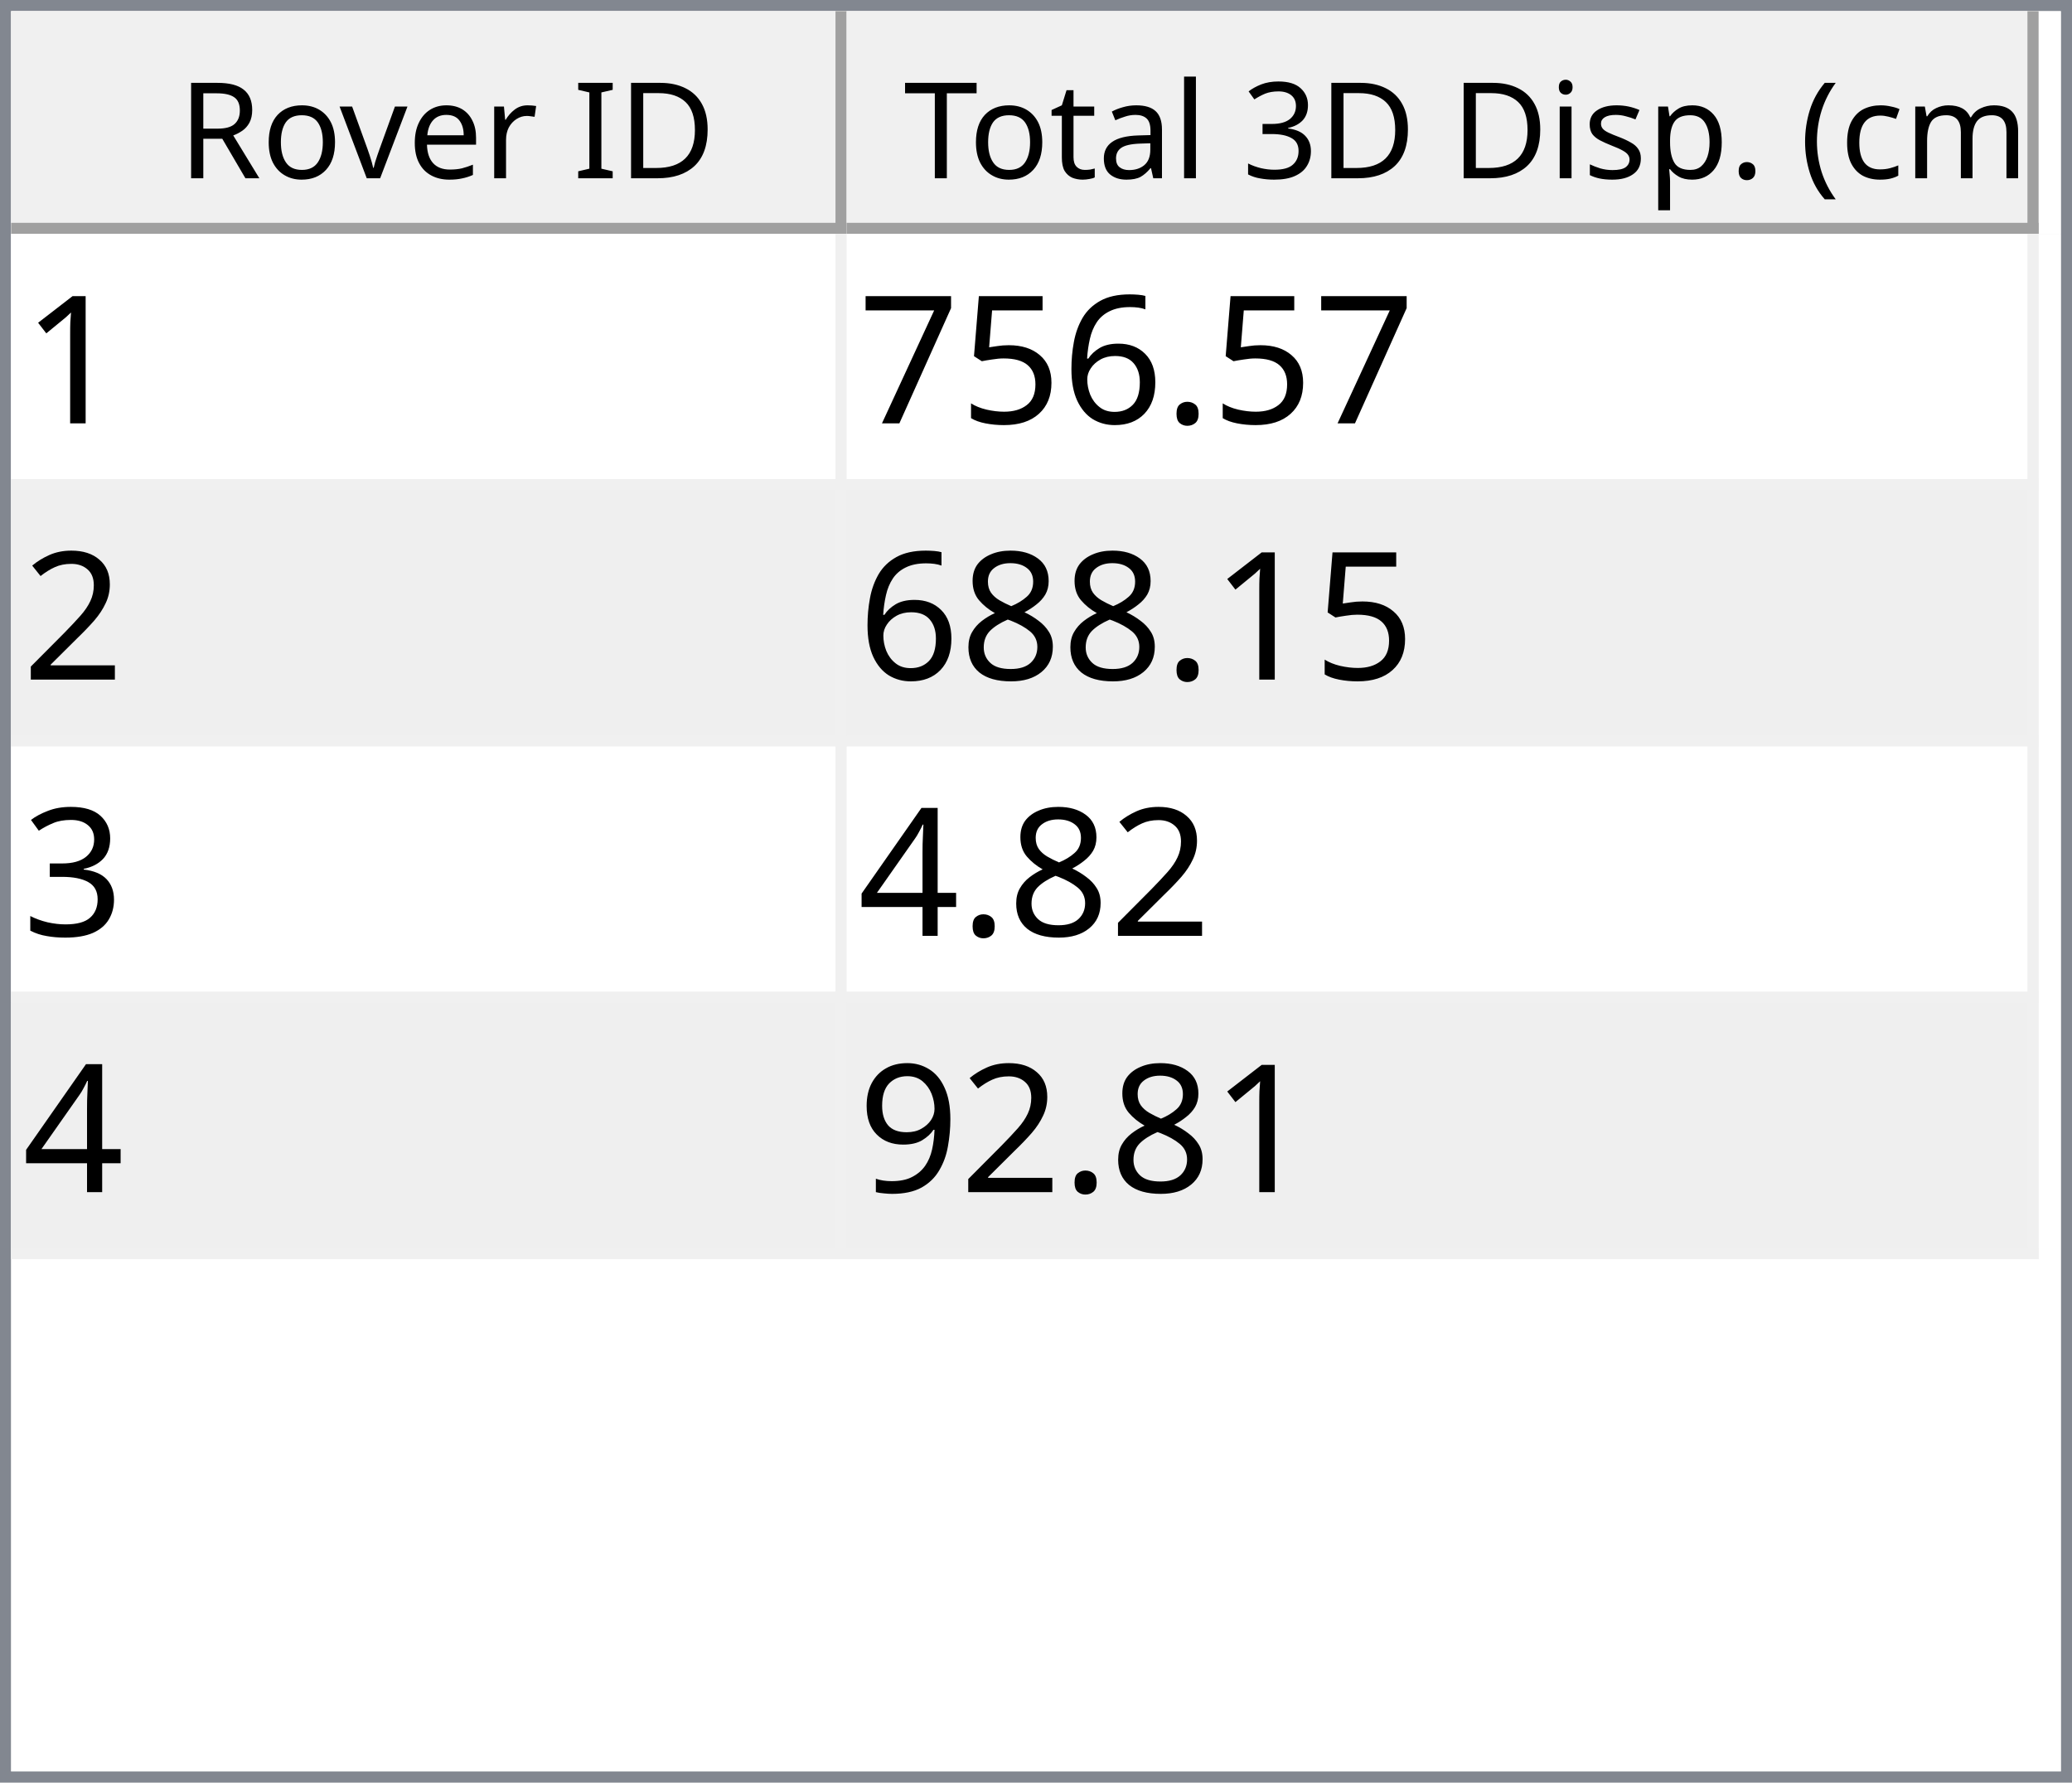
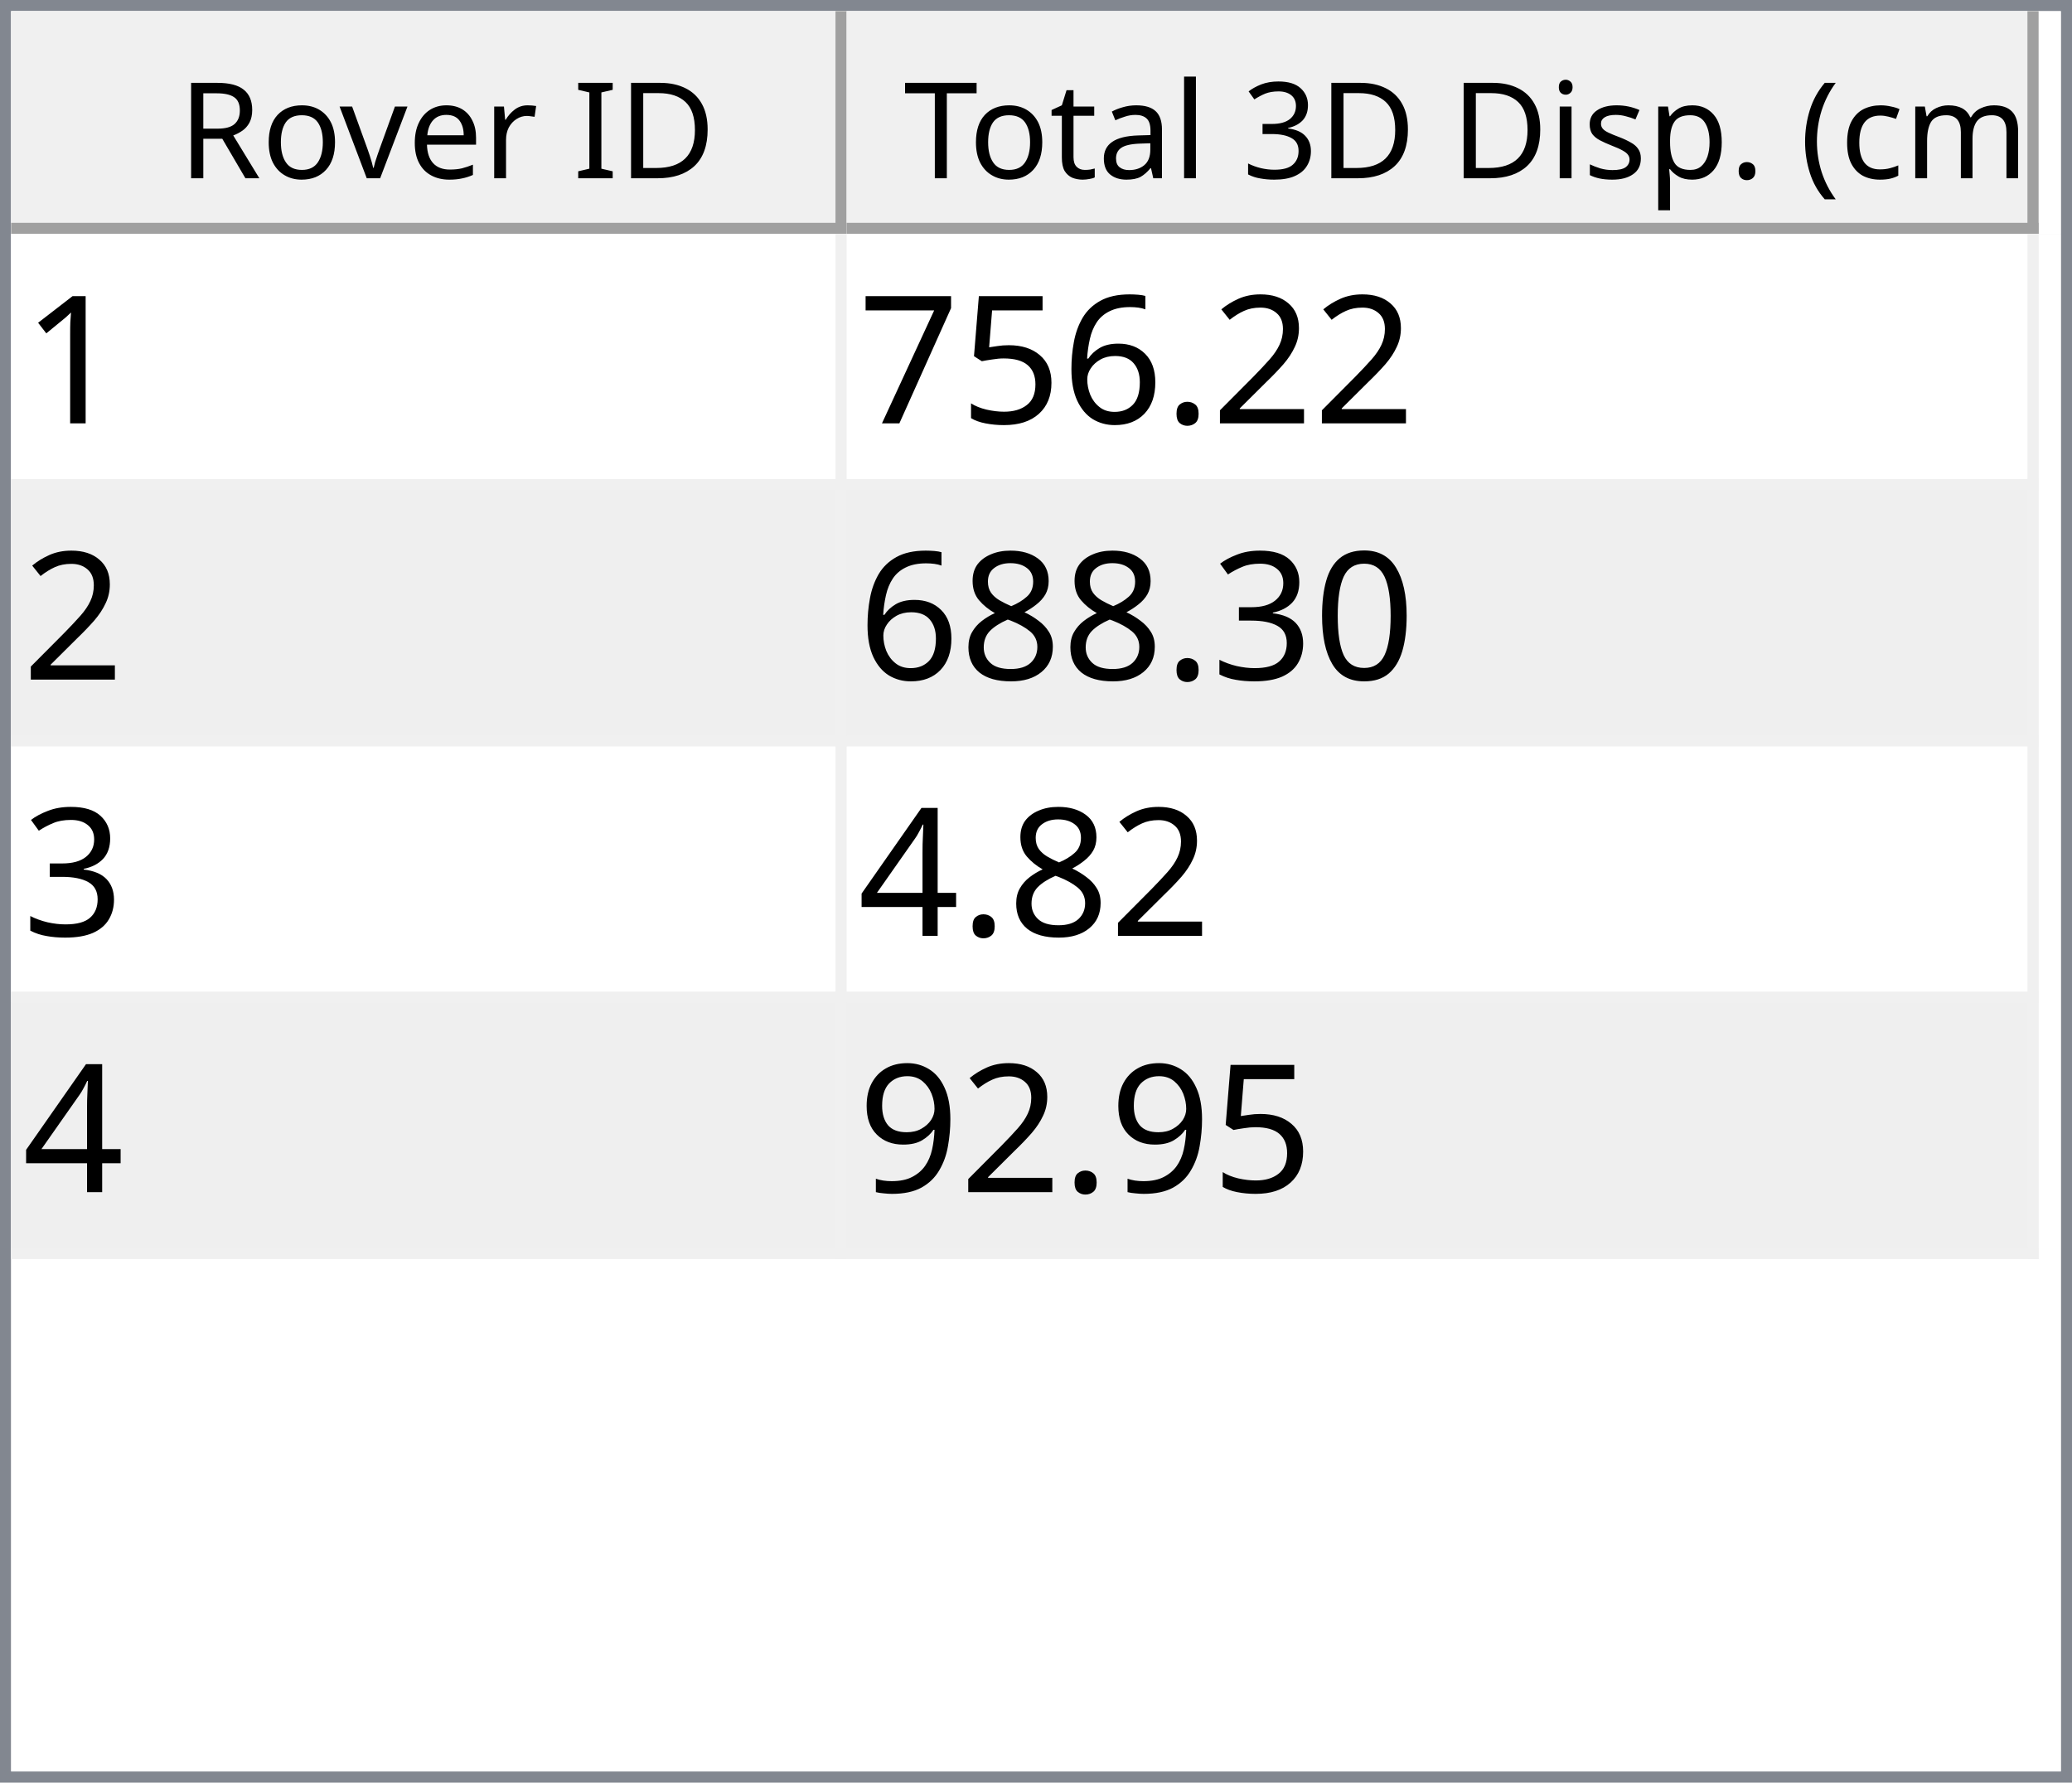
<svg xmlns="http://www.w3.org/2000/svg" style="fill-opacity:1; color-rendering:auto; color-interpolation:auto; text-rendering:auto; stroke:black; stroke-linecap:square; stroke-miterlimit:10; shape-rendering:auto; stroke-opacity:1; fill:black; stroke-dasharray:none; font-weight:normal; stroke-width:1; font-family:'Dialog'; font-style:normal; stroke-linejoin:miter; font-size:12px; stroke-dashoffset:0; image-rendering:auto;" width="186" height="160">
  <defs id="genericDefs" />
  <g>
    <defs id="defs1">
      <clipPath clipPathUnits="userSpaceOnUse" id="clipPath1">
        <path d="M0 0 L186 0 L186 160 L0 160 L0 0 Z" />
      </clipPath>
      <clipPath clipPathUnits="userSpaceOnUse" id="clipPath2">
        <path d="M0 0 L0 160 L186 160 L186 0 Z" />
      </clipPath>
      <clipPath clipPathUnits="userSpaceOnUse" id="clipPath3">
        <path d="M0 0 L0 20 L184 20 L184 0 Z" />
      </clipPath>
      <clipPath clipPathUnits="userSpaceOnUse" id="clipPath4">
        <path d="M0 0 L0 20 L75 20 L75 0 Z" />
      </clipPath>
      <clipPath clipPathUnits="userSpaceOnUse" id="clipPath5">
        <path d="M1 1 L1 19 L74 19 L74 1 Z" />
      </clipPath>
      <clipPath clipPathUnits="userSpaceOnUse" id="clipPath6">
        <path d="M0 0 L0 18 L73 18 L73 0 Z" />
      </clipPath>
      <clipPath clipPathUnits="userSpaceOnUse" id="clipPath7">
        <path d="M-0.5 -0.5 L-0.5 19.5 L74.5 19.5 L74.5 -0.5 Z" />
      </clipPath>
      <clipPath clipPathUnits="userSpaceOnUse" id="clipPath8">
        <path d="M0 0 L0 20 L107 20 L107 0 Z" />
      </clipPath>
      <clipPath clipPathUnits="userSpaceOnUse" id="clipPath9">
        <path d="M1 1 L1 19 L106 19 L106 1 Z" />
      </clipPath>
      <clipPath clipPathUnits="userSpaceOnUse" id="clipPath10">
        <path d="M0 0 L0 18 L105 18 L105 0 Z" />
      </clipPath>
      <clipPath clipPathUnits="userSpaceOnUse" id="clipPath11">
        <path d="M-0.5 -0.5 L-0.5 19.5 L106.5 19.5 L106.5 -0.5 Z" />
      </clipPath>
      <clipPath clipPathUnits="userSpaceOnUse" id="clipPath12">
        <path d="M0 0 L0 138 L184 138 L184 0 Z" />
      </clipPath>
      <clipPath clipPathUnits="userSpaceOnUse" id="clipPath13">
        <path d="M0 0 L0 92 L182 92 L182 0 Z" />
      </clipPath>
      <clipPath clipPathUnits="userSpaceOnUse" id="clipPath14">
        <path d="M-0.5 -0.5 L-0.5 91.5 L181.5 91.5 L181.5 -0.5 Z" />
      </clipPath>
      <clipPath clipPathUnits="userSpaceOnUse" id="clipPath15">
        <path d="M0 0 L0 22 L74 22 L74 0 Z" />
      </clipPath>
      <clipPath clipPathUnits="userSpaceOnUse" id="clipPath16">
        <path d="M0 0 L0 22 L106 22 L106 0 Z" />
      </clipPath>
      <font horiz-adv-x="64.551" id="font1">
        <font-face ascent="107.91" descent="25.098" units-per-em="100" style="font-style:normal; font-family:Segoe UI; font-weight:normal;" />
        <missing-glyph horiz-adv-x="64.551" d="M8.109 0 L8.109 68.266 L56.453 68.266 L56.453 0 L8.109 0 ZM15.328 7.234 L49.219 7.234 L49.219 61.031 L15.328 61.031 L15.328 7.234 Z" />
        <glyph unicode="D" horiz-adv-x="70.117" d="M9.188 0 L9.188 70.016 L28.516 70.016 Q65.531 70.016 65.531 35.891 Q65.531 19.672 55.25 9.836 Q44.969 0 27.734 0 L9.188 0 ZM17.391 62.594 L17.391 7.422 L27.828 7.422 Q41.609 7.422 49.273 14.797 Q56.938 22.172 56.938 35.688 Q56.938 62.594 28.328 62.594 L17.391 62.594 Z" />
        <glyph unicode="I" horiz-adv-x="26.611" d="M17.391 0 L9.188 0 L9.188 70.016 L17.391 70.016 L17.391 0 Z" />
        <glyph unicode=" " horiz-adv-x="27.393" d="" />
        <glyph unicode="r" horiz-adv-x="34.766" d="M34.188 41.891 Q32.078 43.5 28.125 43.5 Q23 43.5 19.555 38.672 Q16.109 33.844 16.109 25.484 L16.109 0 L8.109 0 L8.109 50 L16.109 50 L16.109 39.703 L16.312 39.703 Q18.016 44.969 21.531 47.922 Q25.047 50.875 29.391 50.875 Q32.516 50.875 34.188 50.203 L34.188 41.891 Z" />
        <glyph unicode="e" horiz-adv-x="52.295" d="M48.297 23 L12.984 23 Q13.188 14.656 17.484 10.109 Q21.781 5.562 29.297 5.562 Q37.75 5.562 44.828 11.141 L44.828 3.609 Q38.234 -1.172 27.391 -1.172 Q16.797 -1.172 10.742 5.641 Q4.688 12.453 4.688 24.812 Q4.688 36.469 11.305 43.82 Q17.922 51.172 27.734 51.172 Q37.547 51.172 42.922 44.828 Q48.297 38.484 48.297 27.203 L48.297 23 ZM40.094 29.781 Q40.047 36.719 36.75 40.578 Q33.453 44.438 27.594 44.438 Q21.922 44.438 17.969 40.383 Q14.016 36.328 13.094 29.781 L40.094 29.781 Z" />
        <glyph unicode="v" horiz-adv-x="47.9" d="M47.406 50 L27.484 0 L19.625 0 L0.688 50 L9.469 50 L22.172 13.672 Q23.578 9.672 23.922 6.688 L24.125 6.688 Q24.609 10.453 25.688 13.484 L38.969 50 L47.406 50 Z" />
        <glyph unicode="o" horiz-adv-x="58.594" d="M29 -1.172 Q17.922 -1.172 11.305 5.836 Q4.688 12.844 4.688 24.422 Q4.688 37.016 11.57 44.094 Q18.453 51.172 30.172 51.172 Q41.359 51.172 47.633 44.289 Q53.906 37.406 53.906 25.203 Q53.906 13.234 47.141 6.031 Q40.375 -1.172 29 -1.172 ZM29.594 44.438 Q21.875 44.438 17.383 39.188 Q12.891 33.938 12.891 24.703 Q12.891 15.828 17.43 10.695 Q21.969 5.562 29.594 5.562 Q37.359 5.562 41.531 10.594 Q45.703 15.625 45.703 24.906 Q45.703 34.281 41.531 39.359 Q37.359 44.438 29.594 44.438 Z" />
        <glyph unicode="R" horiz-adv-x="59.814" d="M59.375 0 L49.609 0 L37.891 19.625 Q36.281 22.359 34.766 24.289 Q33.25 26.219 31.664 27.438 Q30.078 28.656 28.25 29.219 Q26.422 29.781 24.125 29.781 L17.391 29.781 L17.391 0 L9.188 0 L9.188 70.016 L30.078 70.016 Q34.672 70.016 38.555 68.867 Q42.438 67.719 45.289 65.375 Q48.141 63.031 49.758 59.547 Q51.375 56.062 51.375 51.375 Q51.375 47.703 50.273 44.656 Q49.172 41.609 47.148 39.211 Q45.125 36.812 42.266 35.133 Q39.406 33.453 35.844 32.516 L35.844 32.328 Q37.594 31.547 38.891 30.547 Q40.188 29.547 41.359 28.18 Q42.531 26.812 43.68 25.078 Q44.828 23.344 46.234 21.047 L59.375 0 ZM17.391 62.594 L17.391 37.203 L28.516 37.203 Q31.594 37.203 34.203 38.133 Q36.812 39.062 38.719 40.797 Q40.625 42.531 41.703 45.047 Q42.781 47.562 42.781 50.688 Q42.781 56.297 39.141 59.445 Q35.5 62.594 28.609 62.594 L17.391 62.594 Z" />
        <glyph unicode=")" horiz-adv-x="30.176" d="M8.297 -15.922 L1.172 -15.922 Q16.406 2.344 16.406 26.812 Q16.406 51.469 1.078 70.016 L8.297 70.016 Q23.531 52.156 23.531 26.703 Q23.531 1.375 8.297 -15.922 Z" />
        <glyph unicode="m" horiz-adv-x="86.133" d="M79.109 0 L71.094 0 L71.094 28.719 Q71.094 37.016 68.531 40.727 Q65.969 44.438 59.906 44.438 Q54.781 44.438 51.195 39.75 Q47.609 35.062 47.609 28.516 L47.609 0 L39.594 0 L39.594 29.688 Q39.594 44.438 28.219 44.438 Q22.953 44.438 19.531 40.016 Q16.109 35.594 16.109 28.516 L16.109 0 L8.109 0 L8.109 50 L16.109 50 L16.109 42.094 L16.312 42.094 Q21.625 51.172 31.844 51.172 Q36.969 51.172 40.773 48.312 Q44.578 45.453 46 40.828 Q51.562 51.172 62.594 51.172 Q79.109 51.172 79.109 30.812 L79.109 0 Z" />
        <glyph unicode="c" horiz-adv-x="46.191" d="M42.188 2.297 Q36.422 -1.172 28.516 -1.172 Q17.828 -1.172 11.258 5.789 Q4.688 12.75 4.688 23.828 Q4.688 36.188 11.766 43.68 Q18.844 51.172 30.672 51.172 Q37.25 51.172 42.281 48.734 L42.281 40.531 Q36.719 44.438 30.375 44.438 Q22.703 44.438 17.797 38.945 Q12.891 33.453 12.891 24.516 Q12.891 15.719 17.508 10.641 Q22.125 5.562 29.891 5.562 Q36.422 5.562 42.188 9.906 L42.188 2.297 Z" />
        <glyph unicode="(" horiz-adv-x="30.176" d="M29.109 -15.922 L21.969 -15.922 Q6.844 1.375 6.844 26.703 Q6.844 52.156 21.969 70.016 L29.203 70.016 Q13.875 51.469 13.875 26.812 Q13.875 2.344 29.109 -15.922 Z" />
        <glyph unicode="." horiz-adv-x="21.68" d="M10.891 -1.078 Q8.641 -1.078 7.055 0.539 Q5.469 2.156 5.469 4.391 Q5.469 6.641 7.055 8.273 Q8.641 9.906 10.891 9.906 Q13.188 9.906 14.797 8.273 Q16.406 6.641 16.406 4.391 Q16.406 2.156 14.797 0.539 Q13.188 -1.078 10.891 -1.078 Z" />
        <glyph unicode="p" horiz-adv-x="58.789" d="M16.312 7.234 L16.109 7.234 L16.109 -23 L8.109 -23 L8.109 50 L16.109 50 L16.109 41.219 L16.312 41.219 Q22.219 51.172 33.594 51.172 Q43.266 51.172 48.688 44.461 Q54.109 37.75 54.109 26.469 Q54.109 13.922 48 6.375 Q41.891 -1.172 31.297 -1.172 Q21.578 -1.172 16.312 7.234 ZM16.109 27.391 L16.109 20.406 Q16.109 14.203 20.141 9.883 Q24.172 5.562 30.375 5.562 Q37.641 5.562 41.773 11.133 Q45.906 16.703 45.906 26.609 Q45.906 34.969 42.047 39.703 Q38.188 44.438 31.594 44.438 Q24.609 44.438 20.359 39.578 Q16.109 34.719 16.109 27.391 Z" />
        <glyph unicode="s" horiz-adv-x="42.432" d="M5.078 1.812 L5.078 10.406 Q11.625 5.562 19.484 5.562 Q30.031 5.562 30.031 12.594 Q30.031 14.594 29.125 15.992 Q28.219 17.391 26.68 18.461 Q25.141 19.531 23.07 20.383 Q21 21.234 18.609 22.172 Q15.281 23.484 12.766 24.828 Q10.25 26.172 8.57 27.859 Q6.891 29.547 6.031 31.695 Q5.172 33.844 5.172 36.719 Q5.172 40.234 6.789 42.945 Q8.406 45.656 11.086 47.484 Q13.766 49.312 17.211 50.242 Q20.656 51.172 24.312 51.172 Q30.812 51.172 35.938 48.922 L35.938 40.828 Q30.422 44.438 23.25 44.438 Q21 44.438 19.195 43.922 Q17.391 43.406 16.094 42.477 Q14.797 41.547 14.086 40.258 Q13.375 38.969 13.375 37.406 Q13.375 35.453 14.086 34.133 Q14.797 32.812 16.164 31.789 Q17.531 30.766 19.484 29.938 Q21.438 29.109 23.922 28.125 Q27.25 26.859 29.883 25.516 Q32.516 24.172 34.375 22.484 Q36.234 20.797 37.234 18.602 Q38.234 16.406 38.234 13.375 Q38.234 9.672 36.602 6.938 Q34.969 4.203 32.234 2.398 Q29.5 0.594 25.93 -0.289 Q22.359 -1.172 18.453 -1.172 Q10.75 -1.172 5.078 1.812 Z" />
        <glyph unicode="i" horiz-adv-x="24.219" d="M12.203 62.703 Q10.062 62.703 8.547 64.164 Q7.031 65.625 7.031 67.875 Q7.031 70.125 8.547 71.609 Q10.062 73.094 12.203 73.094 Q14.406 73.094 15.945 71.609 Q17.484 70.125 17.484 67.875 Q17.484 65.719 15.945 64.211 Q14.406 62.703 12.203 62.703 ZM16.109 0 L8.109 0 L8.109 50 L16.109 50 L16.109 0 Z" />
        <glyph unicode="3" horiz-adv-x="53.906" d="M46.531 19.828 Q46.531 15.094 44.75 11.211 Q42.969 7.328 39.719 4.57 Q36.469 1.812 31.93 0.297 Q27.391 -1.219 21.922 -1.219 Q11.922 -1.219 6 2.594 L6 11.188 Q13.094 5.609 22.219 5.609 Q25.875 5.609 28.828 6.539 Q31.781 7.469 33.906 9.227 Q36.031 10.984 37.18 13.477 Q38.328 15.969 38.328 19.094 Q38.328 32.812 18.797 32.812 L12.984 32.812 L12.984 39.594 L18.5 39.594 Q35.797 39.594 35.797 52.484 Q35.797 64.406 22.609 64.406 Q15.188 64.406 8.688 59.422 L8.688 67.188 Q15.375 71.188 24.609 71.188 Q29 71.188 32.57 69.969 Q36.141 68.75 38.68 66.555 Q41.219 64.359 42.609 61.281 Q44 58.203 44 54.5 Q44 40.672 30.031 36.719 L30.031 36.531 Q33.594 36.141 36.625 34.797 Q39.656 33.453 41.852 31.305 Q44.047 29.156 45.289 26.25 Q46.531 23.344 46.531 19.828 Z" />
        <glyph unicode="l" horiz-adv-x="24.219" d="M16.109 0 L8.109 0 L8.109 74.031 L16.109 74.031 L16.109 0 Z" />
        <glyph unicode="a" horiz-adv-x="50.879" d="M43.891 0 L35.891 0 L35.891 7.812 L35.688 7.812 Q30.469 -1.172 20.312 -1.172 Q12.844 -1.172 8.617 2.781 Q4.391 6.734 4.391 13.281 Q4.391 27.297 20.906 29.594 L35.891 31.688 Q35.891 44.438 25.594 44.438 Q16.547 44.438 9.281 38.281 L9.281 46.484 Q16.656 51.172 26.266 51.172 Q43.891 51.172 43.891 32.516 L43.891 0 ZM35.891 25.297 L23.828 23.641 Q18.266 22.859 15.43 20.875 Q12.594 18.891 12.594 13.875 Q12.594 10.203 15.211 7.883 Q17.828 5.562 22.172 5.562 Q28.125 5.562 32.008 9.742 Q35.891 13.922 35.891 20.312 L35.891 25.297 Z" />
        <glyph unicode="t" horiz-adv-x="33.887" d="M31.297 0.484 Q28.469 -1.078 23.828 -1.078 Q10.688 -1.078 10.688 13.578 L10.688 43.172 L2.094 43.172 L2.094 50 L10.688 50 L10.688 62.203 L18.703 64.797 L18.703 50 L31.297 50 L31.297 43.172 L18.703 43.172 L18.703 14.984 Q18.703 9.969 20.414 7.82 Q22.125 5.672 26.078 5.672 Q29.109 5.672 31.297 7.328 L31.297 0.484 Z" />
        <glyph unicode="T" horiz-adv-x="52.393" d="M50.594 62.594 L30.375 62.594 L30.375 0 L22.172 0 L22.172 62.594 L2 62.594 L2 70.016 L50.594 70.016 L50.594 62.594 Z" />
      </font>
      <font horiz-adv-x="75.0" id="font2">
        <font-face ascent="100.537" descent="21.973" units-per-em="100" style="font-style:normal; font-family:sans-serif; font-weight:normal;" />
        <missing-glyph horiz-adv-x="75.0" d="M12.5 0 L12.5 62.5 L62.5 62.5 L62.5 0 L12.5 0 ZM14.062 1.562 L60.938 1.562 L60.938 60.938 L14.062 60.938 L14.062 1.562 Z" />
        <glyph unicode="1" horiz-adv-x="55.615" d="M37.25 0 L28.469 0 L28.469 56 Q25.297 52.984 20.141 49.953 Q14.984 46.922 10.891 45.406 L10.891 53.906 Q18.266 57.375 23.781 62.305 Q29.297 67.234 31.594 71.875 L37.25 71.875 L37.25 0 Z" />
+         <glyph unicode="2" horiz-adv-x="55.615" d="M50.344 8.453 L50.344 0 L3.031 0 Q2.938 3.172 4.047 6.109 Q5.859 10.938 9.836 15.625 Q13.812 20.312 21.344 26.469 Q33.016 36.031 37.117 41.625 Q41.219 47.219 41.219 52.203 Q41.219 57.422 37.477 61.008 Q33.734 64.594 27.734 64.594 Q21.391 64.594 17.578 60.789 Q13.766 56.984 13.719 50.25 L4.688 51.172 Q5.609 61.281 11.664 66.578 Q17.719 71.875 27.938 71.875 Q38.234 71.875 44.242 66.164 Q50.25 60.453 50.25 52 Q50.25 47.703 48.492 43.555 Q46.734 39.406 42.656 34.812 Q38.578 30.219 29.109 22.219 Q21.188 15.578 18.945 13.211 Q16.703 10.844 15.234 8.453 L50.344 8.453 Z" />
        <glyph unicode="." horiz-adv-x="27.783" d="M9.078 0 L9.078 10.016 L19.094 10.016 L19.094 0 L9.078 0 Z" />
        <glyph unicode="6" horiz-adv-x="55.615" d="M49.75 54.047 L41.016 53.375 Q39.844 58.547 37.703 60.891 Q34.125 64.656 28.906 64.656 Q24.703 64.656 21.531 62.312 Q17.391 59.281 14.992 53.469 Q12.594 47.656 12.5 36.922 Q15.672 41.75 20.266 44.094 Q24.859 46.438 29.891 46.438 Q38.672 46.438 44.852 39.969 Q51.031 33.5 51.031 23.25 Q51.031 16.5 48.125 10.719 Q45.219 4.938 40.141 1.859 Q35.062 -1.219 28.609 -1.219 Q17.625 -1.219 10.695 6.859 Q3.766 14.938 3.766 33.5 Q3.766 54.25 11.422 63.672 Q18.109 71.875 29.438 71.875 Q37.891 71.875 43.289 67.141 Q48.688 62.406 49.75 54.047 ZM13.875 23.188 Q13.875 18.656 15.797 14.508 Q17.719 10.359 21.188 8.18 Q24.656 6 28.469 6 Q34.031 6 38.039 10.492 Q42.047 14.984 42.047 22.703 Q42.047 30.125 38.086 34.398 Q34.125 38.672 28.125 38.672 Q22.172 38.672 18.023 34.398 Q13.875 30.125 13.875 23.188 Z" />
        <glyph unicode="5" horiz-adv-x="55.615" d="M4.156 18.75 L13.375 19.531 Q14.406 12.797 18.141 9.398 Q21.875 6 27.156 6 Q33.5 6 37.891 10.789 Q42.281 15.578 42.281 23.484 Q42.281 31 38.062 35.352 Q33.844 39.703 27 39.703 Q22.75 39.703 19.336 37.773 Q15.922 35.844 13.969 32.766 L5.719 33.844 L12.641 70.609 L48.25 70.609 L48.25 62.203 L19.672 62.203 L15.828 42.969 Q22.266 47.469 29.344 47.469 Q38.719 47.469 45.164 40.969 Q51.609 34.469 51.609 24.266 Q51.609 14.547 45.953 7.469 Q39.062 -1.219 27.156 -1.219 Q17.391 -1.219 11.211 4.25 Q5.031 9.719 4.156 18.75 Z" />
        <glyph unicode="7" horiz-adv-x="55.615" d="M4.734 62.203 L4.734 70.656 L51.078 70.656 L51.078 63.812 Q44.234 56.547 37.523 44.484 Q30.812 32.422 27.156 19.672 Q24.516 10.688 23.781 0 L14.75 0 Q14.891 8.453 18.062 20.414 Q21.234 32.375 27.172 43.484 Q33.109 54.594 39.797 62.203 L4.734 62.203 Z" />
-         <glyph unicode="2" horiz-adv-x="55.615" d="M50.344 8.453 L50.344 0 L3.031 0 Q2.938 3.172 4.047 6.109 Q5.859 10.938 9.836 15.625 Q13.812 20.312 21.344 26.469 Q33.016 36.031 37.117 41.625 Q41.219 47.219 41.219 52.203 Q41.219 57.422 37.477 61.008 Q33.734 64.594 27.734 64.594 Q21.391 64.594 17.578 60.789 Q13.766 56.984 13.719 50.25 L4.688 51.172 Q5.609 61.281 11.664 66.578 Q17.719 71.875 27.938 71.875 Q38.234 71.875 44.242 66.164 Q50.25 60.453 50.25 52 Q50.25 47.703 48.492 43.555 Q46.734 39.406 42.656 34.812 Q38.578 30.219 29.109 22.219 Q21.188 15.578 18.945 13.211 Q16.703 10.844 15.234 8.453 L50.344 8.453 Z" />
+         <glyph unicode="0" horiz-adv-x="55.615" d="M4.156 35.297 Q4.156 48 6.766 55.742 Q9.375 63.484 14.523 67.68 Q19.672 71.875 27.484 71.875 Q33.25 71.875 37.594 69.555 Q41.938 67.234 44.773 62.867 Q47.609 58.5 49.219 52.227 Q50.828 45.953 50.828 35.297 Q50.828 22.703 48.242 14.969 Q45.656 7.234 40.508 3.008 Q35.359 -1.219 27.484 -1.219 Q17.141 -1.219 11.234 6.203 Q4.156 15.141 4.156 35.297 ZM13.188 35.297 Q13.188 17.672 17.312 11.836 Q21.438 6 27.484 6 Q33.547 6 37.672 11.859 Q41.797 17.719 41.797 35.297 Q41.797 52.984 37.672 58.789 Q33.547 64.594 27.391 64.594 Q21.344 64.594 17.719 59.469 Q13.188 52.938 13.188 35.297 Z" />
+         <glyph unicode="3" horiz-adv-x="55.615" d="M4.203 18.891 L12.984 20.062 Q14.5 12.594 18.141 9.297 Q21.781 6 27 6 Q33.203 6 37.477 10.297 Q41.75 14.594 41.75 20.953 Q41.75 27 37.797 30.93 Q33.844 34.859 27.734 34.859 Q25.25 34.859 21.531 33.891 L22.516 41.609 Q23.391 41.5 23.922 41.5 Q29.547 41.5 34.039 44.43 Q38.531 47.359 38.531 53.469 Q38.531 58.297 35.258 61.477 Q31.984 64.656 26.812 64.656 Q21.688 64.656 18.266 61.43 Q14.844 58.203 13.875 51.766 L5.078 53.328 Q6.688 62.156 12.398 67.016 Q18.109 71.875 26.609 71.875 Q32.469 71.875 37.398 69.359 Q42.328 66.844 44.945 62.5 Q47.562 58.156 47.562 53.266 Q47.562 48.641 45.07 44.828 Q42.578 41.016 37.703 38.766 Q44.047 37.312 47.562 32.695 Q51.078 28.078 51.078 21.141 Q51.078 11.766 44.242 5.25 Q37.406 -1.266 26.953 -1.266 Q17.531 -1.266 11.305 4.352 Q5.078 9.969 4.203 18.891 Z" />
        <glyph unicode="8" horiz-adv-x="55.615" d="M17.672 38.812 Q12.203 40.828 9.57 44.539 Q6.938 48.25 6.938 53.422 Q6.938 61.234 12.555 66.555 Q18.172 71.875 27.484 71.875 Q36.859 71.875 42.578 66.43 Q48.297 60.984 48.297 53.172 Q48.297 48.188 45.68 44.508 Q43.062 40.828 37.75 38.812 Q44.344 36.672 47.781 31.883 Q51.219 27.094 51.219 20.453 Q51.219 11.281 44.727 5.031 Q38.234 -1.219 27.641 -1.219 Q17.047 -1.219 10.547 5.055 Q4.047 11.328 4.047 20.703 Q4.047 27.688 7.594 32.398 Q11.141 37.109 17.672 38.812 ZM15.922 53.719 Q15.922 48.641 19.195 45.414 Q22.469 42.188 27.688 42.188 Q32.766 42.188 36.016 45.383 Q39.266 48.578 39.266 53.219 Q39.266 58.062 35.914 61.359 Q32.562 64.656 27.594 64.656 Q22.562 64.656 19.242 61.43 Q15.922 58.203 15.922 53.719 ZM13.094 20.656 Q13.094 16.891 14.875 13.375 Q16.656 9.859 20.172 7.93 Q23.688 6 27.734 6 Q34.031 6 38.133 10.055 Q42.234 14.109 42.234 20.359 Q42.234 26.703 38.016 30.859 Q33.797 35.016 27.438 35.016 Q21.234 35.016 17.164 30.914 Q13.094 26.812 13.094 20.656 Z" />
-         <glyph unicode="3" horiz-adv-x="55.615" d="M4.203 18.891 L12.984 20.062 Q14.5 12.594 18.141 9.297 Q21.781 6 27 6 Q33.203 6 37.477 10.297 Q41.75 14.594 41.75 20.953 Q41.75 27 37.797 30.93 Q33.844 34.859 27.734 34.859 Q25.25 34.859 21.531 33.891 L22.516 41.609 Q23.391 41.5 23.922 41.5 Q29.547 41.5 34.039 44.43 Q38.531 47.359 38.531 53.469 Q38.531 58.297 35.258 61.477 Q31.984 64.656 26.812 64.656 Q21.688 64.656 18.266 61.43 Q14.844 58.203 13.875 51.766 L5.078 53.328 Q6.688 62.156 12.398 67.016 Q18.109 71.875 26.609 71.875 Q32.469 71.875 37.398 69.359 Q42.328 66.844 44.945 62.5 Q47.562 58.156 47.562 53.266 Q47.562 48.641 45.07 44.828 Q42.578 41.016 37.703 38.766 Q44.047 37.312 47.562 32.695 Q51.078 28.078 51.078 21.141 Q51.078 11.766 44.242 5.25 Q37.406 -1.266 26.953 -1.266 Q17.531 -1.266 11.305 4.352 Q5.078 9.969 4.203 18.891 Z" />
        <glyph unicode="4" horiz-adv-x="55.615" d="M32.328 0 L32.328 17.141 L1.266 17.141 L1.266 25.203 L33.938 71.578 L41.109 71.578 L41.109 25.203 L50.781 25.203 L50.781 17.141 L41.109 17.141 L41.109 0 L32.328 0 ZM32.328 25.203 L32.328 57.469 L9.906 25.203 L32.328 25.203 Z" />
        <glyph unicode="9" horiz-adv-x="55.615" d="M5.469 16.547 L13.922 17.328 Q14.984 11.375 18.016 8.688 Q21.047 6 25.781 6 Q29.828 6 32.883 7.859 Q35.938 9.719 37.891 12.82 Q39.844 15.922 41.164 21.195 Q42.484 26.469 42.484 31.938 Q42.484 32.516 42.438 33.688 Q39.797 29.5 35.234 26.883 Q30.672 24.266 25.344 24.266 Q16.453 24.266 10.305 30.711 Q4.156 37.156 4.156 47.703 Q4.156 58.594 10.578 65.234 Q17 71.875 26.656 71.875 Q33.641 71.875 39.43 68.117 Q45.219 64.359 48.219 57.398 Q51.219 50.438 51.219 37.25 Q51.219 23.531 48.242 15.406 Q45.266 7.281 39.383 3.031 Q33.5 -1.219 25.594 -1.219 Q17.188 -1.219 11.867 3.445 Q6.547 8.109 5.469 16.547 ZM41.453 48.141 Q41.453 55.719 37.43 60.156 Q33.406 64.594 27.734 64.594 Q21.875 64.594 17.531 59.812 Q13.188 55.031 13.188 47.406 Q13.188 40.578 17.312 36.305 Q21.438 32.031 27.484 32.031 Q33.594 32.031 37.523 36.305 Q41.453 40.578 41.453 48.141 Z" />
      </font>
    </defs>
    <g style="fill:white; stroke:white;">
      <rect x="0" y="0" width="186" style="clip-path:url(#clipPath1); stroke:none;" height="160" />
    </g>
    <g style="fill:white; text-rendering:optimizeSpeed; color-rendering:optimizeSpeed; image-rendering:optimizeSpeed; shape-rendering:crispEdges; stroke:white; color-interpolation:sRGB;">
      <rect x="0" width="186" height="160" y="0" style="stroke:none;" />
      <path style="stroke:none;" d="M0 160 L186 160 L186 0 L0 0 Z" />
    </g>
    <g style="fill:rgb(240,240,240); font-family:'Segoe UI'; stroke:rgb(240,240,240);">
      <rect x="0" y="0" width="186" style="clip-path:url(#clipPath2); stroke:none;" height="160" />
    </g>
    <g style="fill:rgb(130,135,144); font-family:'Segoe UI'; stroke:rgb(130,135,144);">
      <path d="M0 0 L186 0 L186 160 L0 160 L0 0 ZM1 1 L185 1 L185 159 L1 159 L1 1 Z" style="fill-rule:evenodd; clip-path:url(#clipPath2); stroke:none;" />
    </g>
    <g style="fill:white; font-family:'Segoe UI'; stroke:white;" transform="translate(1,1)">
      <rect x="0" y="0" width="184" style="clip-path:url(#clipPath3); stroke:none;" height="20" />
    </g>
    <g style="fill:rgb(240,240,240); font-family:'Segoe UI'; stroke:rgb(240,240,240);" transform="translate(1,1)">
      <rect x="0" y="0" width="75" style="clip-path:url(#clipPath4); stroke:none;" height="20" />
    </g>
    <g style="font-family:'Segoe UI';" transform="translate(2,2)">
      <text x="14" xml:space="preserve" y="14" style="clip-path:url(#clipPath6); stroke:none;">Rover ID</text>
    </g>
    <g style="fill:rgb(160,160,160); font-family:'Segoe UI'; stroke:rgb(160,160,160); stroke-linejoin:bevel;" transform="translate(1.5,1.5)">
      <line x1="74" x2="74" y1="0" style="fill:none; clip-path:url(#clipPath7);" y2="19" />
    </g>
    <g style="fill:rgb(160,160,160); font-family:'Segoe UI'; stroke:rgb(160,160,160); stroke-linejoin:bevel;" transform="matrix(1,0,0,1,1,1) translate(0.5,0.5)">
      <line x1="0" x2="74" y1="19" style="fill:none; clip-path:url(#clipPath7);" y2="19" />
    </g>
    <g style="fill:rgb(240,240,240); font-family:'Segoe UI'; stroke:rgb(240,240,240);" transform="translate(76,1)">
      <rect x="0" y="0" width="107" style="clip-path:url(#clipPath8); stroke:none;" height="20" />
    </g>
    <g style="font-family:'Segoe UI';" transform="translate(77,2)">
      <text x="1" xml:space="preserve" y="14" style="clip-path:url(#clipPath10); stroke:none;"> Total 3D Disp. (cm)</text>
    </g>
    <g style="fill:rgb(160,160,160); font-family:'Segoe UI'; stroke:rgb(160,160,160); stroke-linejoin:bevel;" transform="translate(76.5,1.5)">
      <line x1="106" x2="106" y1="0" style="fill:none; clip-path:url(#clipPath11);" y2="19" />
    </g>
    <g style="fill:rgb(160,160,160); font-family:'Segoe UI'; stroke:rgb(160,160,160); stroke-linejoin:bevel;" transform="matrix(1,0,0,1,76,1) translate(0.5,0.5)">
      <line x1="0" x2="106" y1="19" style="fill:none; clip-path:url(#clipPath11);" y2="19" />
    </g>
    <g style="fill:white; font-family:'Segoe UI'; stroke:white;" transform="translate(1,21)">
      <rect x="0" y="0" width="184" style="clip-path:url(#clipPath12); stroke:none;" height="138" />
    </g>
    <g style="fill:rgb(240,240,240); font-size:16px; font-family:sans-serif; stroke:rgb(240,240,240);" transform="translate(1,21)">
      <rect x="0" y="0" width="182" style="clip-path:url(#clipPath13); stroke:none;" height="92" />
      <line transform="translate(0.5,0.5)" x1="0" x2="181" y1="22" style="clip-path:url(#clipPath14); fill:none; stroke-linejoin:bevel;" y2="22" />
    </g>
    <g transform="matrix(1,0,0,1,1,21) translate(0.5,0.5)" style="fill:rgb(240,240,240); font-size:16px; font-family:sans-serif; stroke:rgb(240,240,240); stroke-linejoin:bevel;">
      <line x1="0" x2="181" y1="45" style="fill:none; clip-path:url(#clipPath14);" y2="45" />
    </g>
    <g transform="matrix(1,0,0,1,1,21) translate(0.5,0.5)" style="fill:rgb(240,240,240); font-size:16px; font-family:sans-serif; stroke:rgb(240,240,240); stroke-linejoin:bevel;">
      <line x1="0" x2="181" y1="68" style="fill:none; clip-path:url(#clipPath14);" y2="68" />
    </g>
    <g transform="matrix(1,0,0,1,1,21) translate(0.5,0.5)" style="fill:rgb(240,240,240); font-size:16px; font-family:sans-serif; stroke:rgb(240,240,240); stroke-linejoin:bevel;">
      <line x1="0" x2="181" y1="91" style="fill:none; clip-path:url(#clipPath14);" y2="91" />
    </g>
    <g transform="matrix(1,0,0,1,1,21) translate(0.5,0.5)" style="fill:rgb(240,240,240); font-size:16px; font-family:sans-serif; stroke:rgb(240,240,240); stroke-linejoin:bevel;">
      <line x1="74" x2="74" y1="0" style="fill:none; clip-path:url(#clipPath14);" y2="91" />
    </g>
    <g transform="matrix(1,0,0,1,1,21) translate(0.5,0.5)" style="fill:rgb(240,240,240); font-size:16px; font-family:sans-serif; stroke:rgb(240,240,240); stroke-linejoin:bevel;">
      <line x1="181" x2="181" y1="0" style="fill:none; clip-path:url(#clipPath14);" y2="91" />
    </g>
    <g style="fill:white; font-size:16px; font-family:sans-serif; stroke:white;" transform="matrix(1,0,0,1,1,21)">
      <rect x="0" y="0" width="74" style="clip-path:url(#clipPath15); stroke:none;" height="22" />
      <text x="1" y="17" style="fill:black; clip-path:url(#clipPath15); stroke:none;" xml:space="preserve">1</text>
    </g>
    <g style="fill:white; font-size:16px; font-family:sans-serif; stroke:white;" transform="matrix(1,0,0,1,1,21) translate(75,0)">
      <rect x="0" y="0" width="106" style="clip-path:url(#clipPath16); stroke:none;" height="22" />
-       <text x="1" y="17" style="fill:black; clip-path:url(#clipPath16); stroke:none;" xml:space="preserve">756.57</text>
+       <text x="1" y="17" style="fill:black; clip-path:url(#clipPath16); stroke:none;" xml:space="preserve">756.22</text>
    </g>
    <g style="fill:rgb(239,239,239); font-size:16px; font-family:sans-serif; stroke:rgb(239,239,239);" transform="matrix(1,0,0,1,1,21) translate(0,23)">
      <rect x="0" y="0" width="74" style="clip-path:url(#clipPath15); stroke:none;" height="22" />
      <text x="1" y="17" style="fill:black; clip-path:url(#clipPath15); stroke:none;" xml:space="preserve">2</text>
    </g>
    <g style="fill:rgb(239,239,239); font-size:16px; font-family:sans-serif; stroke:rgb(239,239,239);" transform="matrix(1,0,0,1,1,21) translate(75,23)">
      <rect x="0" y="0" width="106" style="clip-path:url(#clipPath16); stroke:none;" height="22" />
-       <text x="1" y="17" style="fill:black; clip-path:url(#clipPath16); stroke:none;" xml:space="preserve">688.15</text>
+       <text x="1" y="17" style="fill:black; clip-path:url(#clipPath16); stroke:none;" xml:space="preserve">688.30</text>
    </g>
    <g style="fill:white; font-size:16px; font-family:sans-serif; stroke:white;" transform="matrix(1,0,0,1,1,21) translate(0,46)">
      <rect x="0" y="0" width="74" style="clip-path:url(#clipPath15); stroke:none;" height="22" />
      <text x="1" y="17" style="fill:black; clip-path:url(#clipPath15); stroke:none;" xml:space="preserve">3</text>
    </g>
    <g style="fill:white; font-size:16px; font-family:sans-serif; stroke:white;" transform="matrix(1,0,0,1,1,21) translate(75,46)">
      <rect x="0" y="0" width="106" style="clip-path:url(#clipPath16); stroke:none;" height="22" />
      <text x="1" y="17" style="fill:black; clip-path:url(#clipPath16); stroke:none;" xml:space="preserve">4.82</text>
    </g>
    <g style="fill:rgb(239,239,239); font-size:16px; font-family:sans-serif; stroke:rgb(239,239,239);" transform="matrix(1,0,0,1,1,21) translate(0,69)">
      <rect x="0" y="0" width="74" style="clip-path:url(#clipPath15); stroke:none;" height="22" />
      <text x="1" y="17" style="fill:black; clip-path:url(#clipPath15); stroke:none;" xml:space="preserve">4</text>
    </g>
    <g style="fill:rgb(239,239,239); font-size:16px; font-family:sans-serif; stroke:rgb(239,239,239);" transform="matrix(1,0,0,1,1,21) translate(75,69)">
      <rect x="0" y="0" width="106" style="clip-path:url(#clipPath16); stroke:none;" height="22" />
-       <text x="1" y="17" style="fill:black; clip-path:url(#clipPath16); stroke:none;" xml:space="preserve">92.81</text>
+       <text x="1" y="17" style="fill:black; clip-path:url(#clipPath16); stroke:none;" xml:space="preserve">92.95</text>
    </g>
  </g>
</svg>
